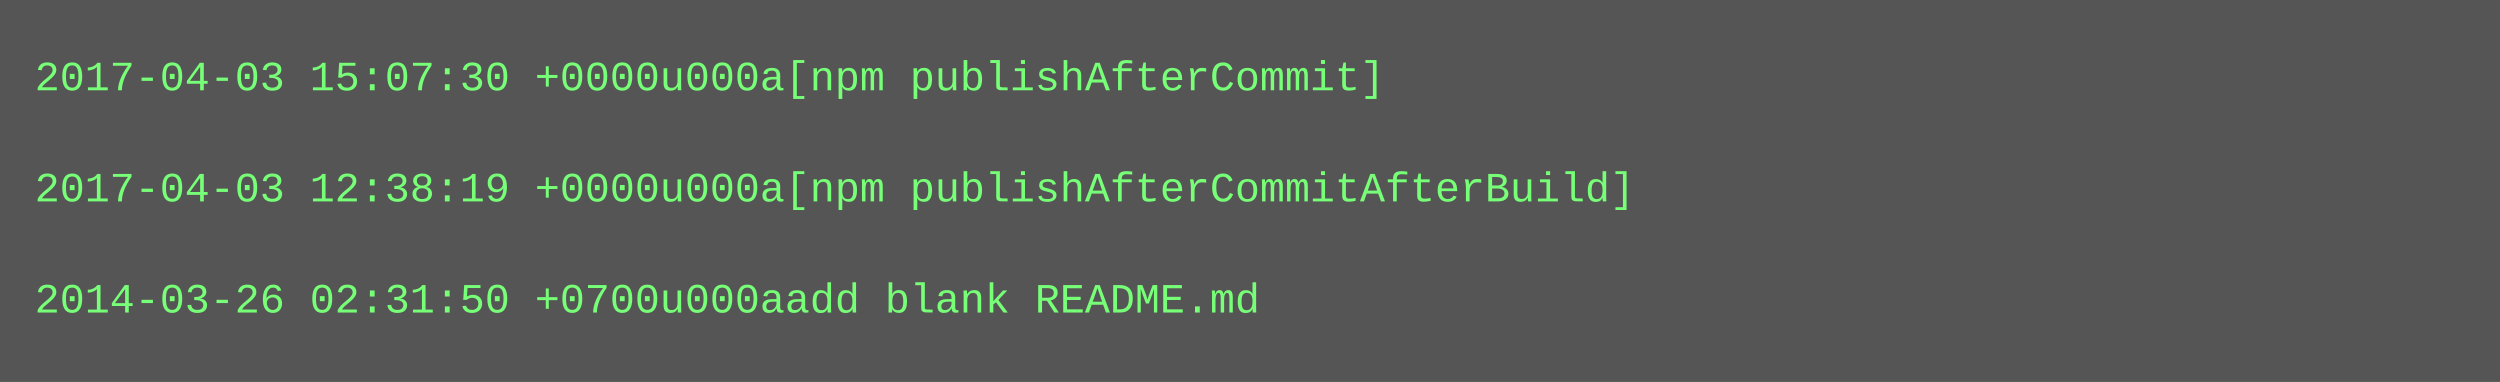
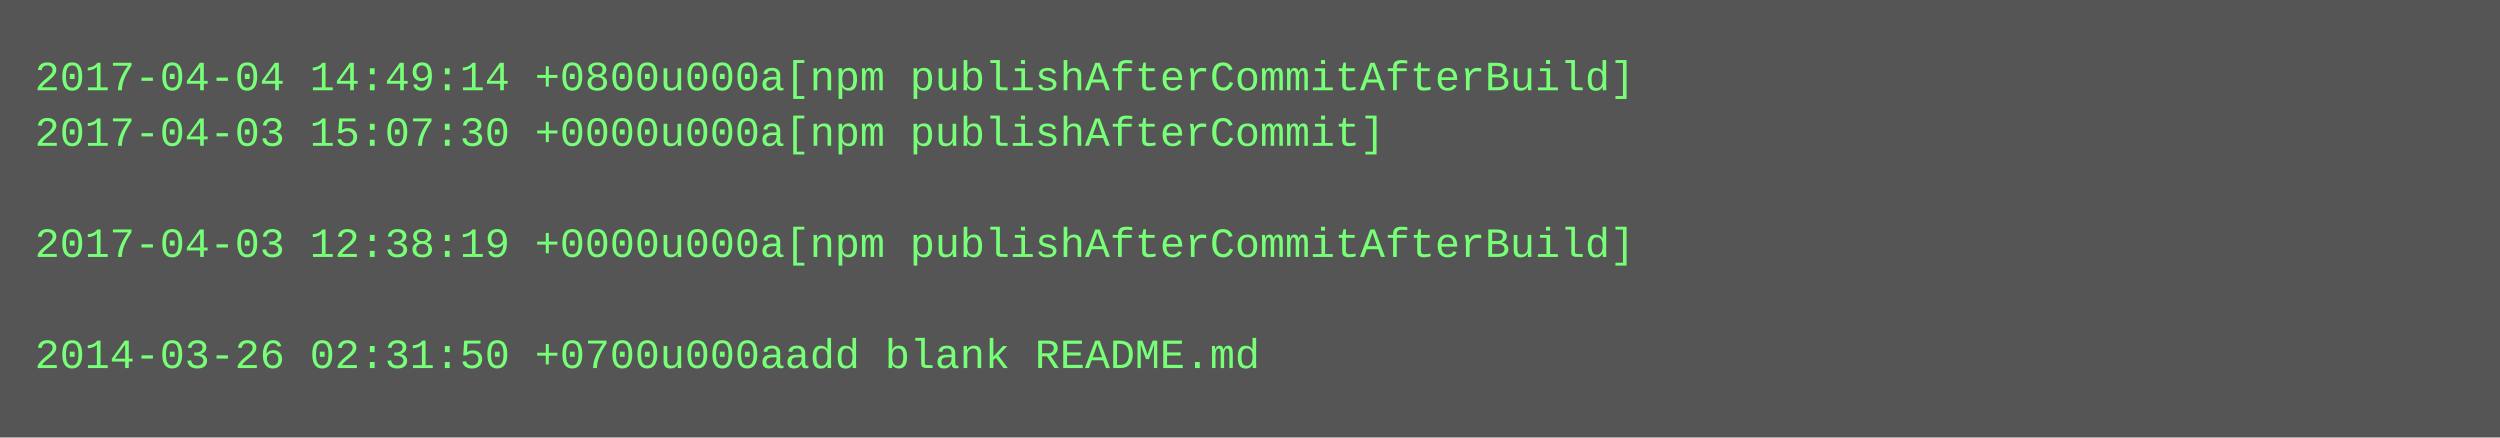
- <svg xmlns="http://www.w3.org/2000/svg" height="110" width="720">
-   <rect height="110" fill="#555" width="720" />
+ <svg xmlns="http://www.w3.org/2000/svg" height="126" width="720">
+   <rect height="126" fill="#555" width="720" />
  <text fill="#7f7" font-family="Courier New" font-size="12" xml:space="preserve">
-     <tspan x="10" y="26">2017-04-03 15:07:30 +0000u000a[npm publishAfterCommit]</tspan>
-     <tspan x="10" y="42" />
-     <tspan x="10" y="58">2017-04-03 12:38:19 +0000u000a[npm publishAfterCommitAfterBuild]</tspan>
-     <tspan x="10" y="74" />
-     <tspan x="10" y="90">2014-03-26 02:31:50 +0700u000aadd blank README.md</tspan>
+     <tspan x="10" y="26">2017-04-04 14:49:14 +0800u000a[npm publishAfterCommitAfterBuild]</tspan>
+     <tspan x="10" y="42">2017-04-03 15:07:30 +0000u000a[npm publishAfterCommit]</tspan>
+     <tspan x="10" y="58" />
+     <tspan x="10" y="74">2017-04-03 12:38:19 +0000u000a[npm publishAfterCommitAfterBuild]</tspan>
+     <tspan x="10" y="90" />
+     <tspan x="10" y="106">2014-03-26 02:31:50 +0700u000aadd blank README.md</tspan>
  </text>
</svg>
